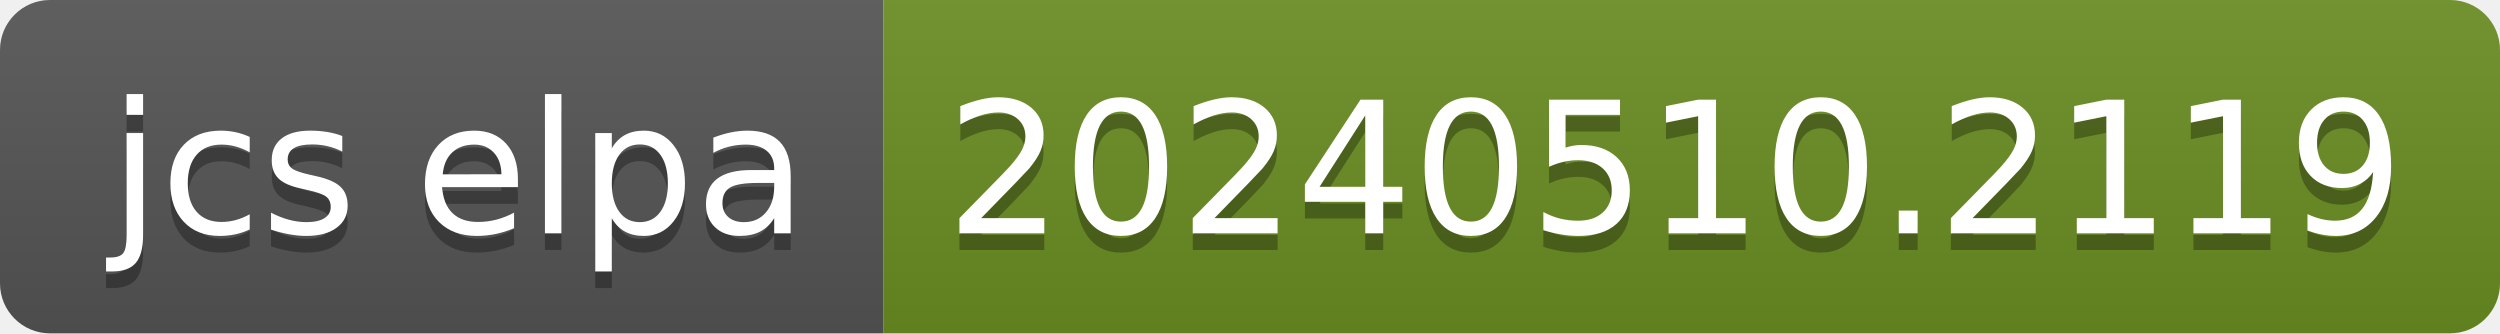
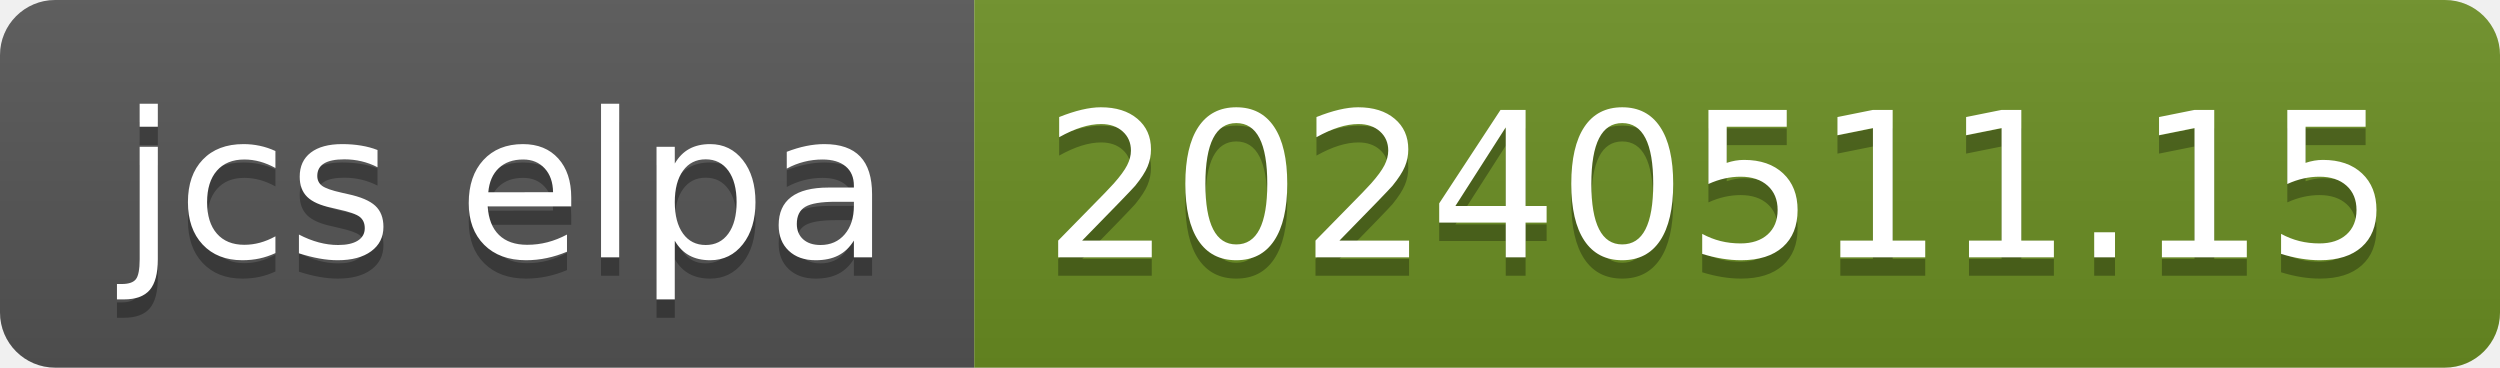
- <svg xmlns="http://www.w3.org/2000/svg" width="150" height="20" role="img" aria-label="jcs elpa: 20240510.2119">
+ <svg xmlns="http://www.w3.org/2000/svg" width="136" height="20" role="img" aria-label="jcs elpa: 20240511.15">
  <linearGradient id="s" x2="0" y2="100%">
    <stop offset="0" stop-color="#bbb" stop-opacity=".1" />
    <stop offset="1" stop-opacity=".1" />
  </linearGradient>
  <clipPath id="r">
-     <rect width="150" height="20" rx="3" fill="#fff" />
+     <rect width="136" height="20" rx="3" fill="#fff" />
  </clipPath>
  <g clip-path="url(#r)">
    <rect width="53" height="20" fill="#555" />
-     <rect x="53" width="97" height="20" fill="#6b8e23" />
-     <rect width="150" height="20" fill="url(#s)" />
+     <rect x="53" width="83" height="20" fill="#6b8e23" />
+     <rect width="136" height="20" fill="url(#s)" />
  </g>
  <g fill="#fff" text-anchor="middle" font-family="Verdana,Geneva,DejaVu Sans,sans-serif" text-rendering="geometricPrecision" font-size="110">
    <text aria-hidden="true" x="275" y="150" fill="#010101" fill-opacity=".3" transform="scale(.1)" textLength="430">jcs elpa</text>
    <text x="275" y="140" transform="scale(.1)" fill="#fff" textLength="430">jcs elpa</text>
-     <text aria-hidden="true" x="1005" y="150" fill="#010101" fill-opacity=".3" transform="scale(.1)" textLength="870">20240510.2119</text>
-     <text x="1005" y="140" transform="scale(.1)" fill="#fff" textLength="870">20240510.2119</text>
+     <text aria-hidden="true" x="935" y="150" fill="#010101" fill-opacity=".3" transform="scale(.1)" textLength="730">20240511.15</text>
+     <text x="935" y="140" transform="scale(.1)" fill="#fff" textLength="730">20240511.15</text>
  </g>
</svg>
